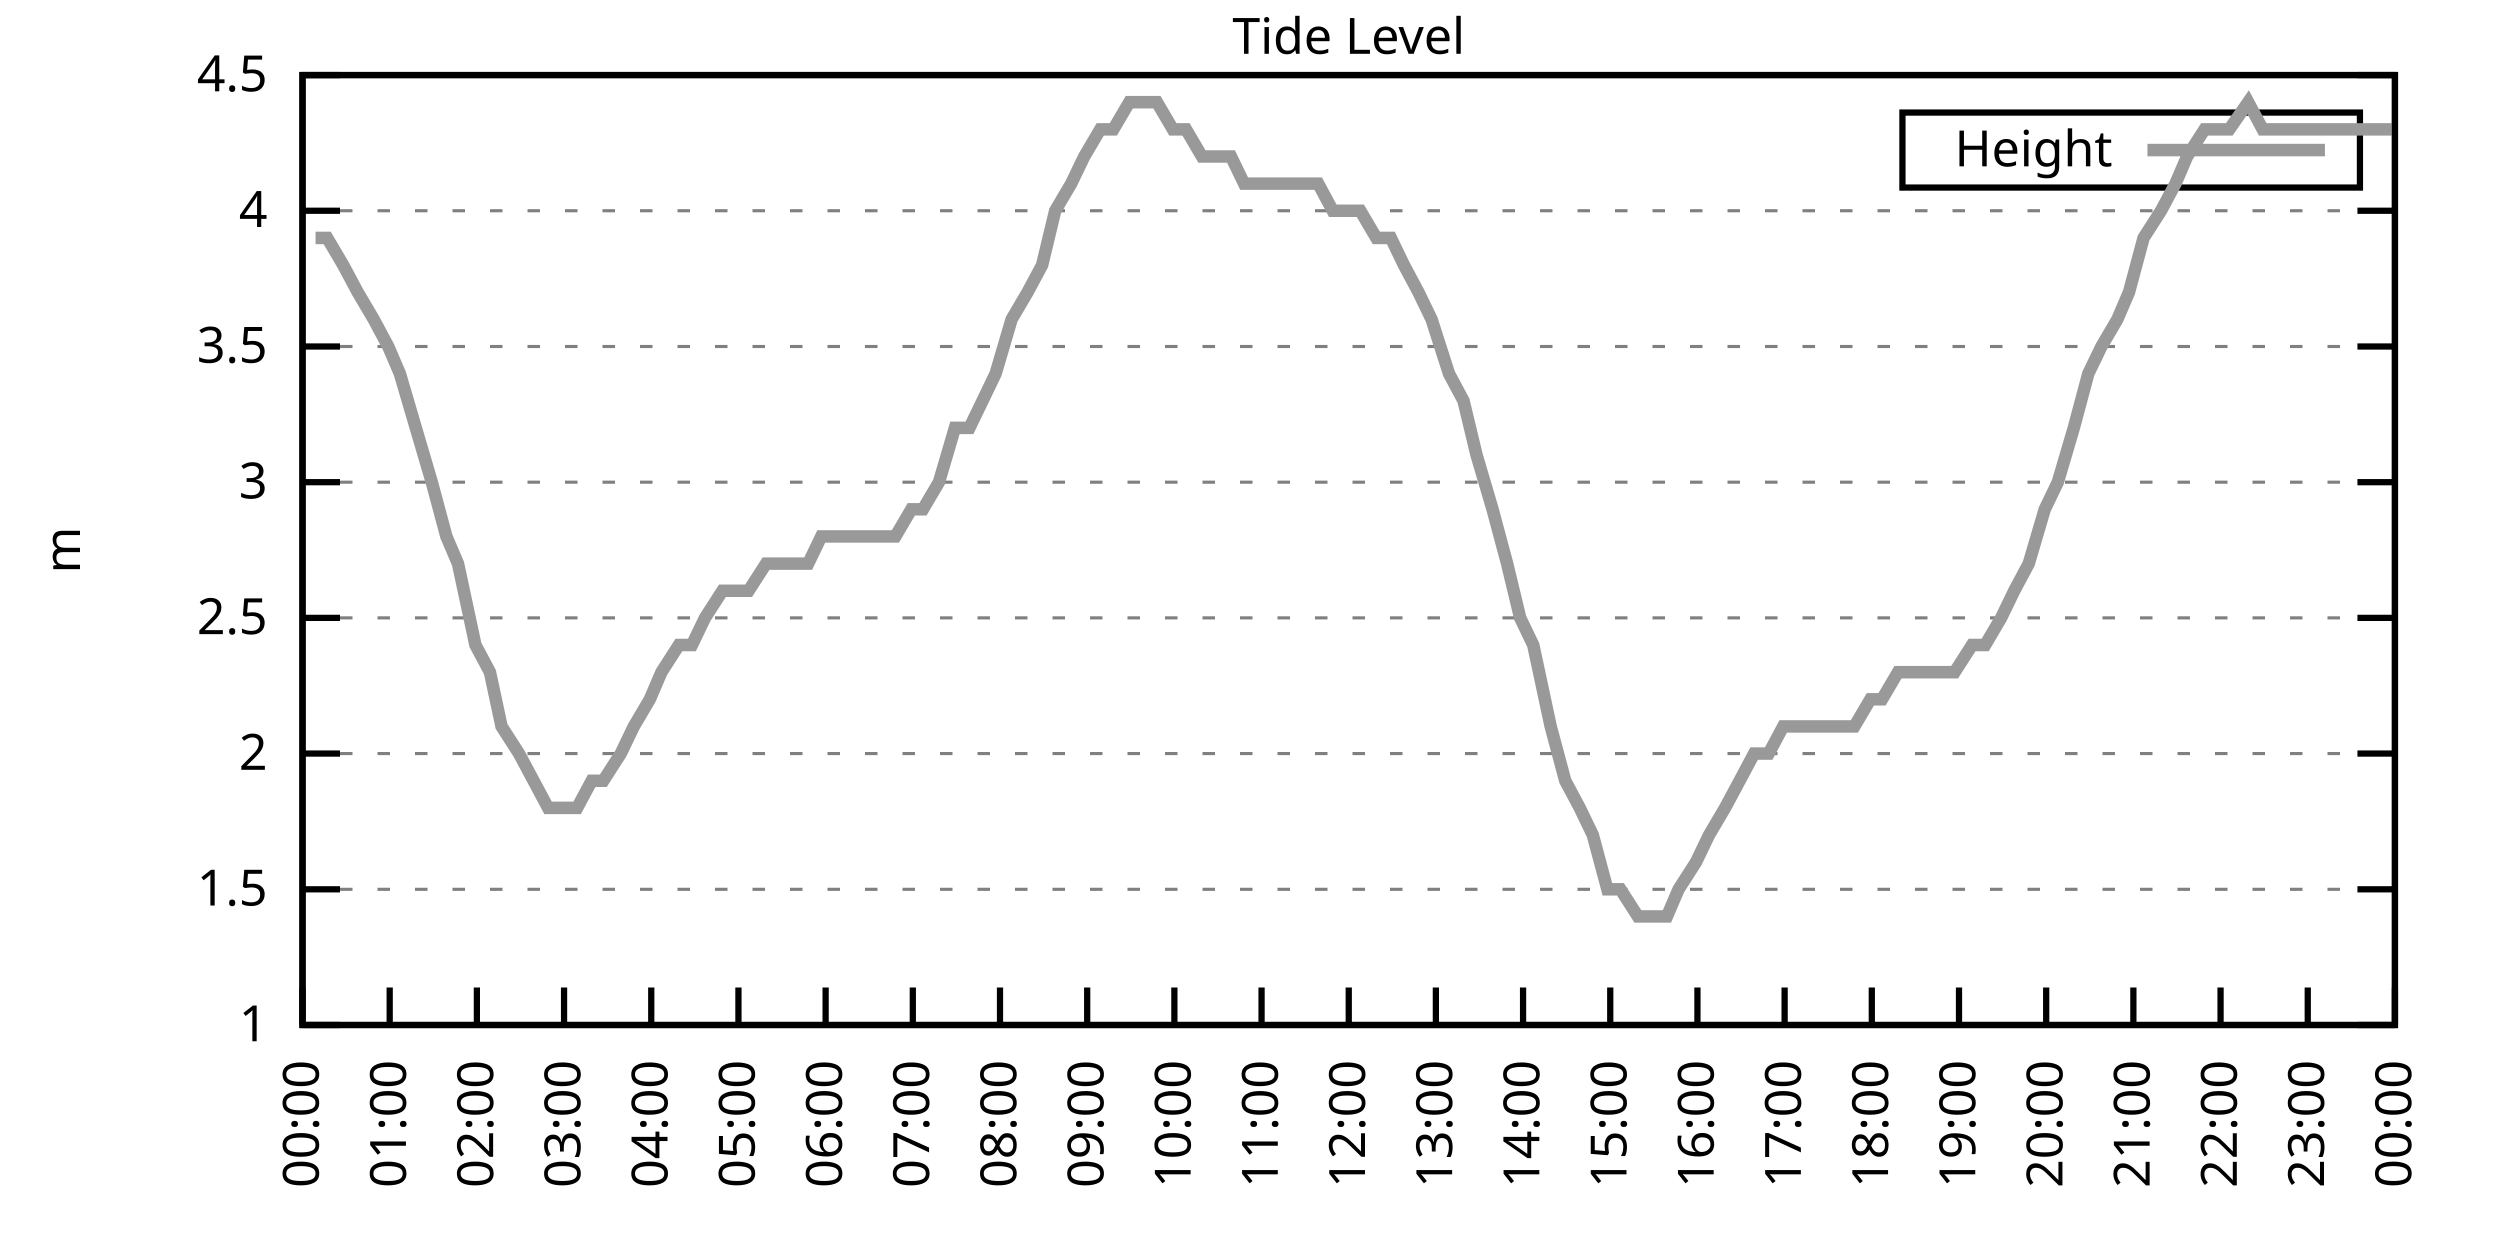
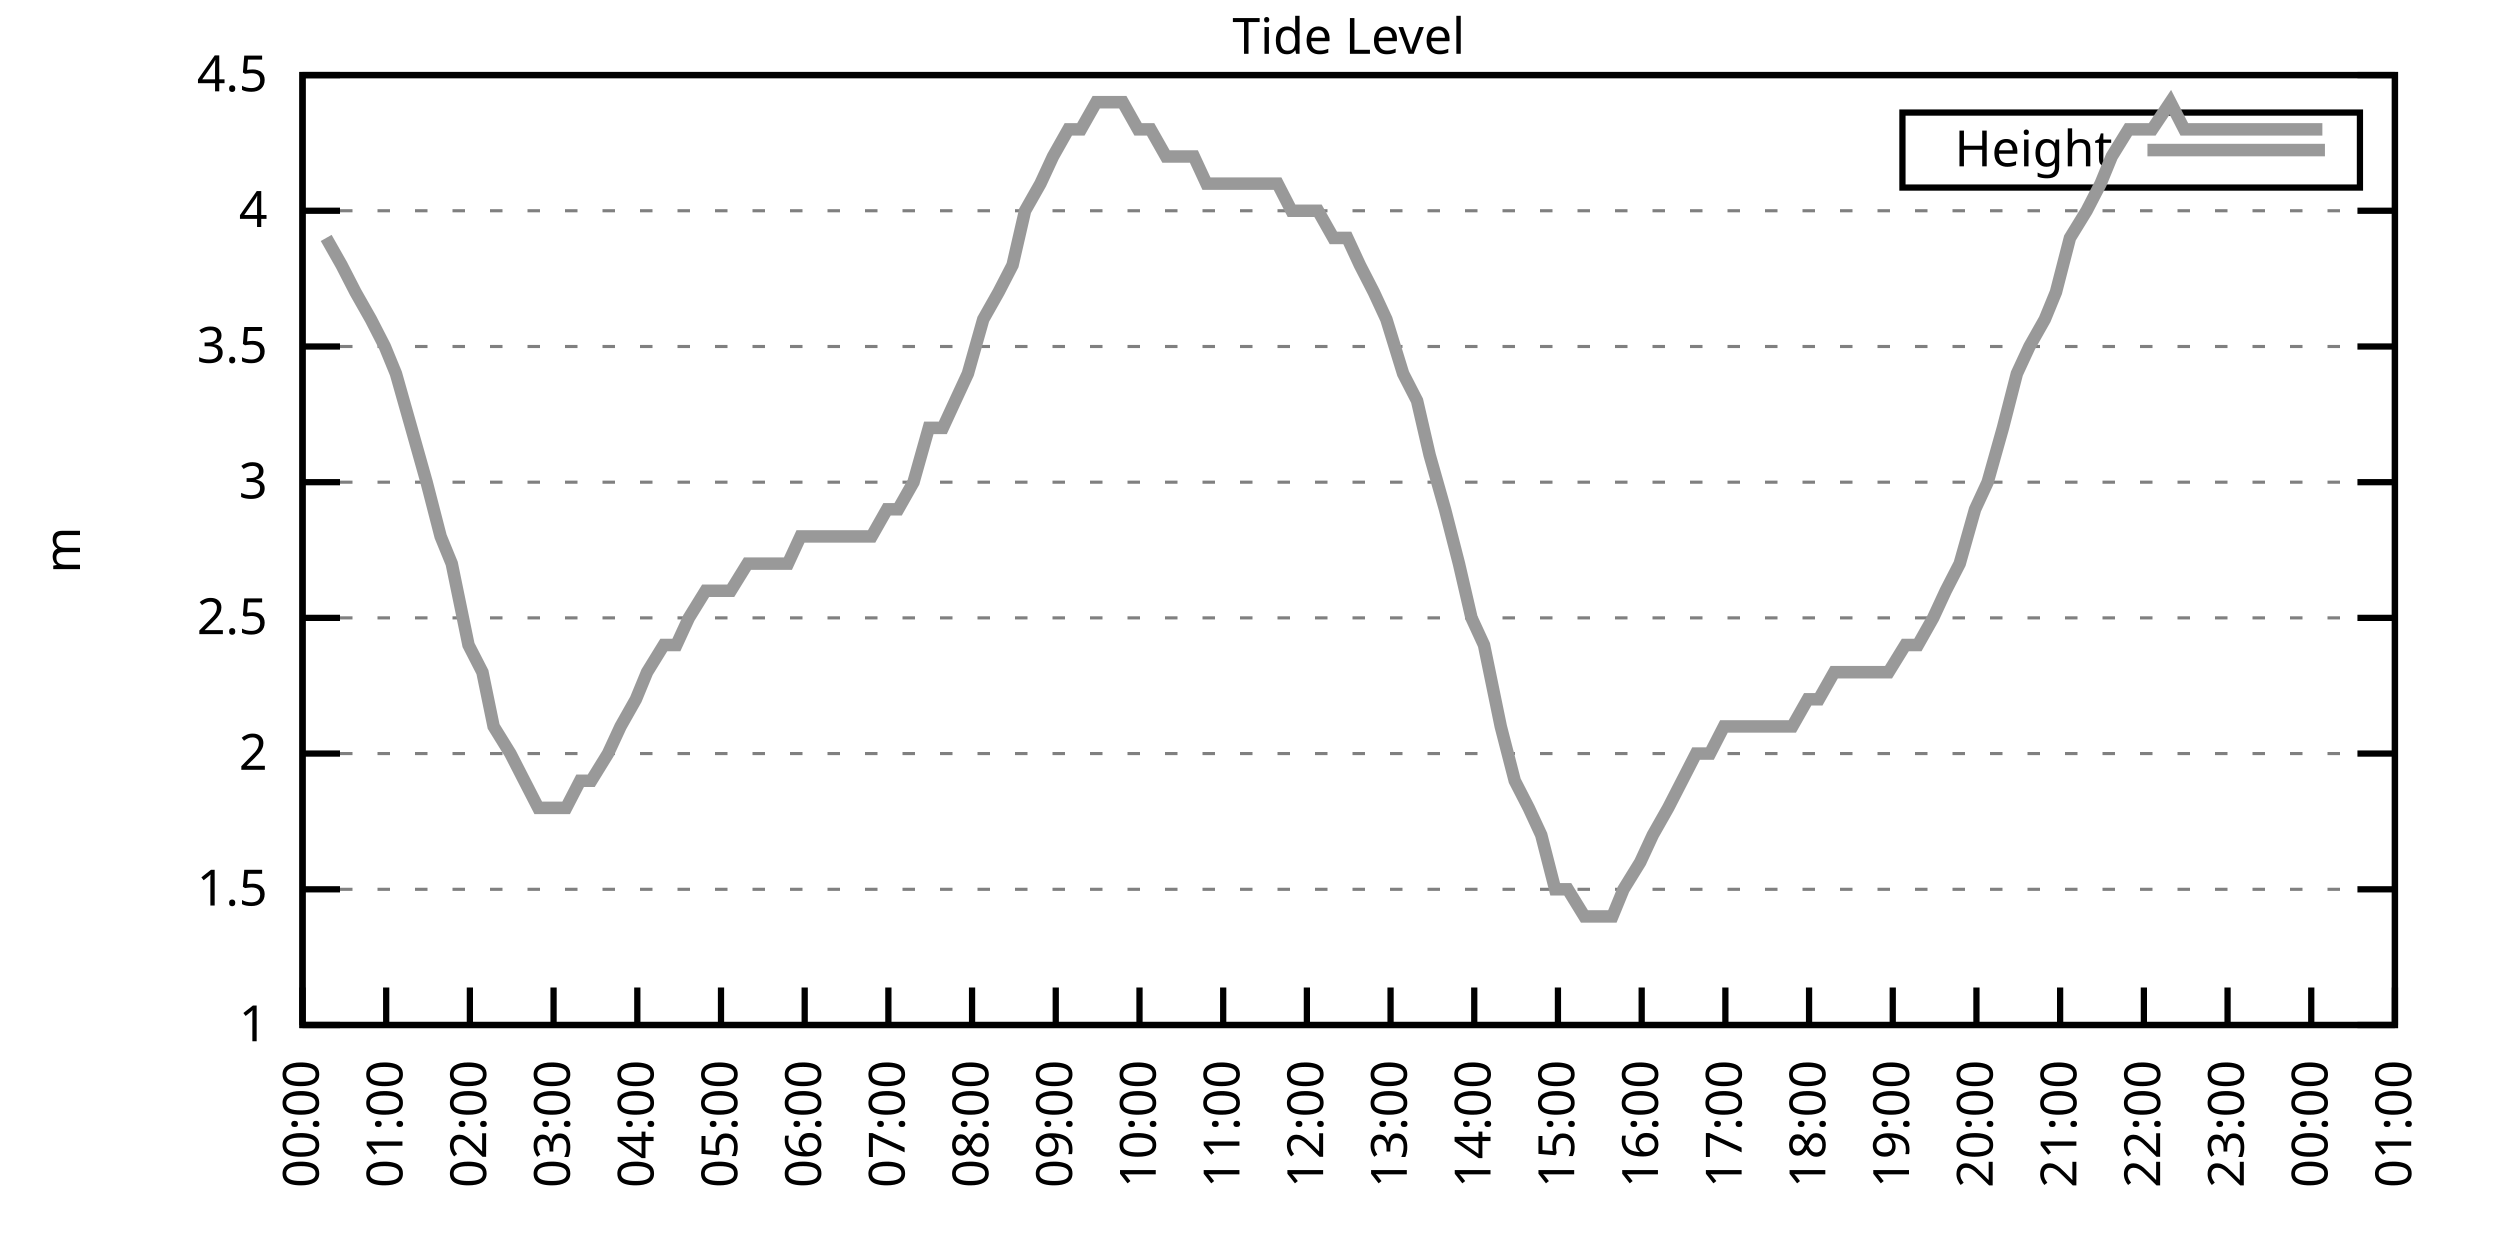
<svg xmlns="http://www.w3.org/2000/svg" xmlns:xlink="http://www.w3.org/1999/xlink" width="400" height="200" viewBox="0 0 400 200">
  <g id="gnuplot_canvas">
    <rect x="0" y="0" width="400" height="200" fill="none" />
    <defs>
      <circle id="gpDot" r="0.5" stroke-width="0.5" stroke="currentColor" />
      <path id="gpPt0" stroke-width="0.333" stroke="currentColor" d="M-1,0 h2 M0,-1 v2" />
      <path id="gpPt1" stroke-width="0.333" stroke="currentColor" d="M-1,-1 L1,1 M1,-1 L-1,1" />
      <path id="gpPt2" stroke-width="0.333" stroke="currentColor" d="M-1,0 L1,0 M0,-1 L0,1 M-1,-1 L1,1 M-1,1 L1,-1" />
      <rect id="gpPt3" stroke-width="0.333" stroke="currentColor" x="-1" y="-1" width="2" height="2" />
      <rect id="gpPt4" stroke-width="0.333" stroke="currentColor" fill="currentColor" x="-1" y="-1" width="2" height="2" />
      <circle id="gpPt5" stroke-width="0.333" stroke="currentColor" cx="0" cy="0" r="1" />
      <use xlink:href="#gpPt5" id="gpPt6" fill="currentColor" stroke="none" />
      <path id="gpPt7" stroke-width="0.333" stroke="currentColor" d="M0,-1.33 L-1.33,0.67 L1.33,0.67 z" />
      <use xlink:href="#gpPt7" id="gpPt8" fill="currentColor" stroke="none" />
      <use xlink:href="#gpPt7" id="gpPt9" stroke="currentColor" transform="rotate(180)" />
      <use xlink:href="#gpPt9" id="gpPt10" fill="currentColor" stroke="none" />
      <use xlink:href="#gpPt3" id="gpPt11" stroke="currentColor" transform="rotate(45)" />
      <use xlink:href="#gpPt11" id="gpPt12" fill="currentColor" stroke="none" />
      <path id="gpPt13" stroke-width="0.333" stroke="currentColor" d="M0,1.330 L1.265,0.411 L0.782,-1.067 L-0.782,-1.076 L-1.265,0.411 z" />
      <use xlink:href="#gpPt13" id="gpPt14" fill="currentColor" stroke="none" />
      <filter id="textbox" filterUnits="objectBoundingBox" x="0" y="0" height="1" width="1">
        <feFlood flood-color="white" flood-opacity="1" result="bgnd" />
        <feComposite in="SourceGraphic" in2="bgnd" operator="atop" />
      </filter>
      <filter id="greybox" filterUnits="objectBoundingBox" x="0" y="0" height="1" width="1">
        <feFlood flood-color="lightgrey" flood-opacity="1" result="grey" />
        <feComposite in="SourceGraphic" in2="grey" operator="atop" />
      </filter>
    </defs>
    <g fill="none" color="white" stroke="currentColor" stroke-width="1.00" stroke-linecap="butt" stroke-linejoin="miter">
</g>
    <g fill="none" color="black" stroke="currentColor" stroke-width="1.00" stroke-linecap="butt" stroke-linejoin="miter">
      <g stroke="none" shape-rendering="crispEdges">
        <polygon fill="rgb(255, 255, 255)" points="48.40,164.00 383.18,164.00 383.18,12.02 48.40,12.02 " />
      </g>
    </g>
    <g fill="none" color="black" stroke="currentColor" stroke-width="1.00" stroke-linecap="butt" stroke-linejoin="miter">
</g>
    <g fill="none" color="black" stroke="black" stroke-width="0.50" stroke-linecap="butt" stroke-linejoin="miter">
</g>
    <g fill="none" color="gray" stroke="currentColor" stroke-width="0.50" stroke-linecap="butt" stroke-linejoin="miter">
      <path stroke="gray" stroke-dasharray="2,4" class="gridline" d="M48.40,164.00 L383.19,164.00  " />
    </g>
    <g fill="none" color="gray" stroke="gray" stroke-width="1.00" stroke-linecap="butt" stroke-linejoin="miter">
</g>
    <g fill="none" color="black" stroke="currentColor" stroke-width="1.00" stroke-linecap="butt" stroke-linejoin="miter">
      <path stroke="black" d="M48.40,164.00 L54.40,164.00 M383.19,164.00 L377.19,164.00  " />
      <g transform="translate(42.80,166.60)" stroke="none" fill="black" font-family="Sans" font-size="8.00" text-anchor="end">
        <text>
          <tspan font-family="Sans"> 1</tspan>
        </text>
      </g>
    </g>
    <g fill="none" color="black" stroke="currentColor" stroke-width="1.00" stroke-linecap="butt" stroke-linejoin="miter">
</g>
    <g fill="none" color="black" stroke="black" stroke-width="0.50" stroke-linecap="butt" stroke-linejoin="miter">
</g>
    <g fill="none" color="gray" stroke="currentColor" stroke-width="0.50" stroke-linecap="butt" stroke-linejoin="miter">
      <path stroke="gray" stroke-dasharray="2,4" class="gridline" d="M48.40,142.29 L383.19,142.29  " />
    </g>
    <g fill="none" color="gray" stroke="gray" stroke-width="1.00" stroke-linecap="butt" stroke-linejoin="miter">
</g>
    <g fill="none" color="black" stroke="currentColor" stroke-width="1.00" stroke-linecap="butt" stroke-linejoin="miter">
      <path stroke="black" d="M48.40,142.29 L54.40,142.29 M383.19,142.29 L377.19,142.29  " />
      <g transform="translate(42.80,144.89)" stroke="none" fill="black" font-family="Sans" font-size="8.00" text-anchor="end">
        <text>
          <tspan font-family="Sans"> 1.5</tspan>
        </text>
      </g>
    </g>
    <g fill="none" color="black" stroke="currentColor" stroke-width="1.00" stroke-linecap="butt" stroke-linejoin="miter">
</g>
    <g fill="none" color="black" stroke="black" stroke-width="0.50" stroke-linecap="butt" stroke-linejoin="miter">
</g>
    <g fill="none" color="gray" stroke="currentColor" stroke-width="0.50" stroke-linecap="butt" stroke-linejoin="miter">
      <path stroke="gray" stroke-dasharray="2,4" class="gridline" d="M48.40,120.57 L383.19,120.57  " />
    </g>
    <g fill="none" color="gray" stroke="gray" stroke-width="1.00" stroke-linecap="butt" stroke-linejoin="miter">
</g>
    <g fill="none" color="black" stroke="currentColor" stroke-width="1.00" stroke-linecap="butt" stroke-linejoin="miter">
      <path stroke="black" d="M48.40,120.57 L54.40,120.57 M383.19,120.57 L377.19,120.57  " />
      <g transform="translate(42.80,123.17)" stroke="none" fill="black" font-family="Sans" font-size="8.00" text-anchor="end">
        <text>
          <tspan font-family="Sans"> 2</tspan>
        </text>
      </g>
    </g>
    <g fill="none" color="black" stroke="currentColor" stroke-width="1.00" stroke-linecap="butt" stroke-linejoin="miter">
</g>
    <g fill="none" color="black" stroke="black" stroke-width="0.50" stroke-linecap="butt" stroke-linejoin="miter">
</g>
    <g fill="none" color="gray" stroke="currentColor" stroke-width="0.50" stroke-linecap="butt" stroke-linejoin="miter">
      <path stroke="gray" stroke-dasharray="2,4" class="gridline" d="M48.40,98.86 L383.19,98.86  " />
    </g>
    <g fill="none" color="gray" stroke="gray" stroke-width="1.00" stroke-linecap="butt" stroke-linejoin="miter">
</g>
    <g fill="none" color="black" stroke="currentColor" stroke-width="1.00" stroke-linecap="butt" stroke-linejoin="miter">
      <path stroke="black" d="M48.40,98.86 L54.40,98.86 M383.19,98.86 L377.19,98.86  " />
      <g transform="translate(42.80,101.46)" stroke="none" fill="black" font-family="Sans" font-size="8.00" text-anchor="end">
        <text>
          <tspan font-family="Sans"> 2.5</tspan>
        </text>
      </g>
    </g>
    <g fill="none" color="black" stroke="currentColor" stroke-width="1.00" stroke-linecap="butt" stroke-linejoin="miter">
</g>
    <g fill="none" color="black" stroke="black" stroke-width="0.50" stroke-linecap="butt" stroke-linejoin="miter">
</g>
    <g fill="none" color="gray" stroke="currentColor" stroke-width="0.50" stroke-linecap="butt" stroke-linejoin="miter">
      <path stroke="gray" stroke-dasharray="2,4" class="gridline" d="M48.40,77.15 L383.19,77.15  " />
    </g>
    <g fill="none" color="gray" stroke="gray" stroke-width="1.00" stroke-linecap="butt" stroke-linejoin="miter">
</g>
    <g fill="none" color="black" stroke="currentColor" stroke-width="1.00" stroke-linecap="butt" stroke-linejoin="miter">
      <path stroke="black" d="M48.40,77.15 L54.40,77.15 M383.19,77.15 L377.19,77.15  " />
      <g transform="translate(42.80,79.75)" stroke="none" fill="black" font-family="Sans" font-size="8.00" text-anchor="end">
        <text>
          <tspan font-family="Sans"> 3</tspan>
        </text>
      </g>
    </g>
    <g fill="none" color="black" stroke="currentColor" stroke-width="1.00" stroke-linecap="butt" stroke-linejoin="miter">
</g>
    <g fill="none" color="black" stroke="black" stroke-width="0.50" stroke-linecap="butt" stroke-linejoin="miter">
</g>
    <g fill="none" color="gray" stroke="currentColor" stroke-width="0.50" stroke-linecap="butt" stroke-linejoin="miter">
      <path stroke="gray" stroke-dasharray="2,4" class="gridline" d="M48.40,55.44 L383.19,55.44  " />
    </g>
    <g fill="none" color="gray" stroke="gray" stroke-width="1.00" stroke-linecap="butt" stroke-linejoin="miter">
</g>
    <g fill="none" color="black" stroke="currentColor" stroke-width="1.00" stroke-linecap="butt" stroke-linejoin="miter">
      <path stroke="black" d="M48.40,55.44 L54.40,55.44 M383.19,55.44 L377.19,55.44  " />
      <g transform="translate(42.80,58.04)" stroke="none" fill="black" font-family="Sans" font-size="8.00" text-anchor="end">
        <text>
          <tspan font-family="Sans"> 3.5</tspan>
        </text>
      </g>
    </g>
    <g fill="none" color="black" stroke="currentColor" stroke-width="1.00" stroke-linecap="butt" stroke-linejoin="miter">
</g>
    <g fill="none" color="black" stroke="black" stroke-width="0.50" stroke-linecap="butt" stroke-linejoin="miter">
</g>
    <g fill="none" color="gray" stroke="currentColor" stroke-width="0.50" stroke-linecap="butt" stroke-linejoin="miter">
      <path stroke="gray" stroke-dasharray="2,4" class="gridline" d="M48.40,33.72 L383.19,33.72  " />
    </g>
    <g fill="none" color="gray" stroke="gray" stroke-width="1.00" stroke-linecap="butt" stroke-linejoin="miter">
</g>
    <g fill="none" color="black" stroke="currentColor" stroke-width="1.00" stroke-linecap="butt" stroke-linejoin="miter">
      <path stroke="black" d="M48.40,33.72 L54.40,33.72 M383.19,33.72 L377.19,33.72  " />
      <g transform="translate(42.80,36.32)" stroke="none" fill="black" font-family="Sans" font-size="8.00" text-anchor="end">
        <text>
          <tspan font-family="Sans"> 4</tspan>
        </text>
      </g>
    </g>
    <g fill="none" color="black" stroke="currentColor" stroke-width="1.00" stroke-linecap="butt" stroke-linejoin="miter">
</g>
    <g fill="none" color="black" stroke="black" stroke-width="0.50" stroke-linecap="butt" stroke-linejoin="miter">
</g>
    <g fill="none" color="gray" stroke="currentColor" stroke-width="0.50" stroke-linecap="butt" stroke-linejoin="miter">
      <path stroke="gray" stroke-dasharray="2,4" class="gridline" d="M48.40,12.01 L383.19,12.01  " />
    </g>
    <g fill="none" color="gray" stroke="gray" stroke-width="1.00" stroke-linecap="butt" stroke-linejoin="miter">
</g>
    <g fill="none" color="black" stroke="currentColor" stroke-width="1.00" stroke-linecap="butt" stroke-linejoin="miter">
      <path stroke="black" d="M48.40,12.01 L54.40,12.01 M383.19,12.01 L377.19,12.01  " />
      <g transform="translate(42.80,14.61)" stroke="none" fill="black" font-family="Sans" font-size="8.00" text-anchor="end">
        <text>
          <tspan font-family="Sans"> 4.5</tspan>
        </text>
      </g>
    </g>
    <g fill="none" color="black" stroke="currentColor" stroke-width="1.00" stroke-linecap="butt" stroke-linejoin="miter">
      <path stroke="black" d="M48.40,164.00 L48.40,158.00  " />
      <g transform="translate(51.00,169.60) rotate(270.00)" stroke="none" fill="black" font-family="Sans" font-size="8.00" text-anchor="end">
        <text>
          <tspan font-family="Sans">00:00</tspan>
        </text>
      </g>
    </g>
    <g fill="none" color="black" stroke="currentColor" stroke-width="1.00" stroke-linecap="butt" stroke-linejoin="miter">
-       <path stroke="black" d="M62.35,164.00 L62.35,158.00  " />
-       <g transform="translate(64.95,169.60) rotate(270.00)" stroke="none" fill="black" font-family="Sans" font-size="8.00" text-anchor="end">
+       <path stroke="black" d="M61.79,164.00 L61.79,158.00  " />
+       <g transform="translate(64.39,169.60) rotate(270.00)" stroke="none" fill="black" font-family="Sans" font-size="8.00" text-anchor="end">
        <text>
          <tspan font-family="Sans">01:00</tspan>
        </text>
      </g>
    </g>
    <g fill="none" color="black" stroke="currentColor" stroke-width="1.00" stroke-linecap="butt" stroke-linejoin="miter">
-       <path stroke="black" d="M76.30,164.00 L76.30,158.00  " />
-       <g transform="translate(78.90,169.60) rotate(270.00)" stroke="none" fill="black" font-family="Sans" font-size="8.00" text-anchor="end">
+       <path stroke="black" d="M75.18,164.00 L75.18,158.00  " />
+       <g transform="translate(77.78,169.60) rotate(270.00)" stroke="none" fill="black" font-family="Sans" font-size="8.00" text-anchor="end">
        <text>
          <tspan font-family="Sans">02:00</tspan>
        </text>
      </g>
    </g>
    <g fill="none" color="black" stroke="currentColor" stroke-width="1.00" stroke-linecap="butt" stroke-linejoin="miter">
-       <path stroke="black" d="M90.25,164.00 L90.25,158.00  " />
-       <g transform="translate(92.85,169.60) rotate(270.00)" stroke="none" fill="black" font-family="Sans" font-size="8.00" text-anchor="end">
+       <path stroke="black" d="M88.57,164.00 L88.57,158.00  " />
+       <g transform="translate(91.17,169.60) rotate(270.00)" stroke="none" fill="black" font-family="Sans" font-size="8.00" text-anchor="end">
        <text>
          <tspan font-family="Sans">03:00</tspan>
        </text>
      </g>
    </g>
    <g fill="none" color="black" stroke="currentColor" stroke-width="1.00" stroke-linecap="butt" stroke-linejoin="miter">
-       <path stroke="black" d="M104.20,164.00 L104.20,158.00  " />
-       <g transform="translate(106.80,169.60) rotate(270.00)" stroke="none" fill="black" font-family="Sans" font-size="8.00" text-anchor="end">
+       <path stroke="black" d="M101.97,164.00 L101.97,158.00  " />
+       <g transform="translate(104.57,169.60) rotate(270.00)" stroke="none" fill="black" font-family="Sans" font-size="8.00" text-anchor="end">
        <text>
          <tspan font-family="Sans">04:00</tspan>
        </text>
      </g>
    </g>
    <g fill="none" color="black" stroke="currentColor" stroke-width="1.00" stroke-linecap="butt" stroke-linejoin="miter">
-       <path stroke="black" d="M118.15,164.00 L118.15,158.00  " />
-       <g transform="translate(120.75,169.60) rotate(270.00)" stroke="none" fill="black" font-family="Sans" font-size="8.00" text-anchor="end">
+       <path stroke="black" d="M115.36,164.00 L115.36,158.00  " />
+       <g transform="translate(117.96,169.60) rotate(270.00)" stroke="none" fill="black" font-family="Sans" font-size="8.00" text-anchor="end">
        <text>
          <tspan font-family="Sans">05:00</tspan>
        </text>
      </g>
    </g>
    <g fill="none" color="black" stroke="currentColor" stroke-width="1.00" stroke-linecap="butt" stroke-linejoin="miter">
-       <path stroke="black" d="M132.10,164.00 L132.10,158.00  " />
-       <g transform="translate(134.70,169.60) rotate(270.00)" stroke="none" fill="black" font-family="Sans" font-size="8.00" text-anchor="end">
+       <path stroke="black" d="M128.75,164.00 L128.75,158.00  " />
+       <g transform="translate(131.35,169.60) rotate(270.00)" stroke="none" fill="black" font-family="Sans" font-size="8.00" text-anchor="end">
        <text>
          <tspan font-family="Sans">06:00</tspan>
        </text>
      </g>
    </g>
    <g fill="none" color="black" stroke="currentColor" stroke-width="1.00" stroke-linecap="butt" stroke-linejoin="miter">
-       <path stroke="black" d="M146.05,164.00 L146.05,158.00  " />
-       <g transform="translate(148.65,169.60) rotate(270.00)" stroke="none" fill="black" font-family="Sans" font-size="8.00" text-anchor="end">
+       <path stroke="black" d="M142.14,164.00 L142.14,158.00  " />
+       <g transform="translate(144.74,169.60) rotate(270.00)" stroke="none" fill="black" font-family="Sans" font-size="8.00" text-anchor="end">
        <text>
          <tspan font-family="Sans">07:00</tspan>
        </text>
      </g>
    </g>
    <g fill="none" color="black" stroke="currentColor" stroke-width="1.00" stroke-linecap="butt" stroke-linejoin="miter">
-       <path stroke="black" d="M160.00,164.00 L160.00,158.00  " />
-       <g transform="translate(162.60,169.60) rotate(270.00)" stroke="none" fill="black" font-family="Sans" font-size="8.00" text-anchor="end">
+       <path stroke="black" d="M155.53,164.00 L155.53,158.00  " />
+       <g transform="translate(158.13,169.60) rotate(270.00)" stroke="none" fill="black" font-family="Sans" font-size="8.00" text-anchor="end">
        <text>
          <tspan font-family="Sans">08:00</tspan>
        </text>
      </g>
    </g>
    <g fill="none" color="black" stroke="currentColor" stroke-width="1.00" stroke-linecap="butt" stroke-linejoin="miter">
-       <path stroke="black" d="M173.95,164.00 L173.95,158.00  " />
-       <g transform="translate(176.55,169.60) rotate(270.00)" stroke="none" fill="black" font-family="Sans" font-size="8.00" text-anchor="end">
+       <path stroke="black" d="M168.92,164.00 L168.92,158.00  " />
+       <g transform="translate(171.52,169.60) rotate(270.00)" stroke="none" fill="black" font-family="Sans" font-size="8.00" text-anchor="end">
        <text>
          <tspan font-family="Sans">09:00</tspan>
        </text>
      </g>
    </g>
    <g fill="none" color="black" stroke="currentColor" stroke-width="1.00" stroke-linecap="butt" stroke-linejoin="miter">
-       <path stroke="black" d="M187.90,164.00 L187.90,158.00  " />
-       <g transform="translate(190.50,169.60) rotate(270.00)" stroke="none" fill="black" font-family="Sans" font-size="8.00" text-anchor="end">
+       <path stroke="black" d="M182.32,164.00 L182.32,158.00  " />
+       <g transform="translate(184.92,169.60) rotate(270.00)" stroke="none" fill="black" font-family="Sans" font-size="8.00" text-anchor="end">
        <text>
          <tspan font-family="Sans">10:00</tspan>
        </text>
      </g>
    </g>
    <g fill="none" color="black" stroke="currentColor" stroke-width="1.00" stroke-linecap="butt" stroke-linejoin="miter">
-       <path stroke="black" d="M201.85,164.00 L201.85,158.00  " />
-       <g transform="translate(204.45,169.60) rotate(270.00)" stroke="none" fill="black" font-family="Sans" font-size="8.00" text-anchor="end">
+       <path stroke="black" d="M195.71,164.00 L195.71,158.00  " />
+       <g transform="translate(198.31,169.60) rotate(270.00)" stroke="none" fill="black" font-family="Sans" font-size="8.00" text-anchor="end">
        <text>
          <tspan font-family="Sans">11:00</tspan>
        </text>
      </g>
    </g>
    <g fill="none" color="black" stroke="currentColor" stroke-width="1.00" stroke-linecap="butt" stroke-linejoin="miter">
-       <path stroke="black" d="M215.80,164.00 L215.80,158.00  " />
-       <g transform="translate(218.40,169.60) rotate(270.00)" stroke="none" fill="black" font-family="Sans" font-size="8.00" text-anchor="end">
+       <path stroke="black" d="M209.10,164.00 L209.10,158.00  " />
+       <g transform="translate(211.70,169.60) rotate(270.00)" stroke="none" fill="black" font-family="Sans" font-size="8.00" text-anchor="end">
        <text>
          <tspan font-family="Sans">12:00</tspan>
        </text>
      </g>
    </g>
    <g fill="none" color="black" stroke="currentColor" stroke-width="1.00" stroke-linecap="butt" stroke-linejoin="miter">
-       <path stroke="black" d="M229.74,164.00 L229.74,158.00  " />
-       <g transform="translate(232.34,169.60) rotate(270.00)" stroke="none" fill="black" font-family="Sans" font-size="8.00" text-anchor="end">
+       <path stroke="black" d="M222.49,164.00 L222.49,158.00  " />
+       <g transform="translate(225.09,169.60) rotate(270.00)" stroke="none" fill="black" font-family="Sans" font-size="8.00" text-anchor="end">
        <text>
          <tspan font-family="Sans">13:00</tspan>
        </text>
      </g>
    </g>
    <g fill="none" color="black" stroke="currentColor" stroke-width="1.00" stroke-linecap="butt" stroke-linejoin="miter">
-       <path stroke="black" d="M243.69,164.00 L243.69,158.00  " />
-       <g transform="translate(246.29,169.60) rotate(270.00)" stroke="none" fill="black" font-family="Sans" font-size="8.00" text-anchor="end">
+       <path stroke="black" d="M235.88,164.00 L235.88,158.00  " />
+       <g transform="translate(238.48,169.60) rotate(270.00)" stroke="none" fill="black" font-family="Sans" font-size="8.00" text-anchor="end">
        <text>
          <tspan font-family="Sans">14:00</tspan>
        </text>
      </g>
    </g>
    <g fill="none" color="black" stroke="currentColor" stroke-width="1.00" stroke-linecap="butt" stroke-linejoin="miter">
-       <path stroke="black" d="M257.64,164.00 L257.64,158.00  " />
-       <g transform="translate(260.24,169.60) rotate(270.00)" stroke="none" fill="black" font-family="Sans" font-size="8.00" text-anchor="end">
+       <path stroke="black" d="M249.27,164.00 L249.27,158.00  " />
+       <g transform="translate(251.87,169.60) rotate(270.00)" stroke="none" fill="black" font-family="Sans" font-size="8.00" text-anchor="end">
        <text>
          <tspan font-family="Sans">15:00</tspan>
        </text>
      </g>
    </g>
    <g fill="none" color="black" stroke="currentColor" stroke-width="1.00" stroke-linecap="butt" stroke-linejoin="miter">
-       <path stroke="black" d="M271.59,164.00 L271.59,158.00  " />
-       <g transform="translate(274.19,169.60) rotate(270.00)" stroke="none" fill="black" font-family="Sans" font-size="8.00" text-anchor="end">
+       <path stroke="black" d="M262.67,164.00 L262.67,158.00  " />
+       <g transform="translate(265.27,169.60) rotate(270.00)" stroke="none" fill="black" font-family="Sans" font-size="8.00" text-anchor="end">
        <text>
          <tspan font-family="Sans">16:00</tspan>
        </text>
      </g>
    </g>
    <g fill="none" color="black" stroke="currentColor" stroke-width="1.00" stroke-linecap="butt" stroke-linejoin="miter">
-       <path stroke="black" d="M285.54,164.00 L285.54,158.00  " />
-       <g transform="translate(288.14,169.60) rotate(270.00)" stroke="none" fill="black" font-family="Sans" font-size="8.00" text-anchor="end">
+       <path stroke="black" d="M276.06,164.00 L276.06,158.00  " />
+       <g transform="translate(278.66,169.60) rotate(270.00)" stroke="none" fill="black" font-family="Sans" font-size="8.00" text-anchor="end">
        <text>
          <tspan font-family="Sans">17:00</tspan>
        </text>
      </g>
    </g>
    <g fill="none" color="black" stroke="currentColor" stroke-width="1.00" stroke-linecap="butt" stroke-linejoin="miter">
-       <path stroke="black" d="M299.49,164.00 L299.49,158.00  " />
-       <g transform="translate(302.09,169.60) rotate(270.00)" stroke="none" fill="black" font-family="Sans" font-size="8.00" text-anchor="end">
+       <path stroke="black" d="M289.45,164.00 L289.45,158.00  " />
+       <g transform="translate(292.05,169.60) rotate(270.00)" stroke="none" fill="black" font-family="Sans" font-size="8.00" text-anchor="end">
        <text>
          <tspan font-family="Sans">18:00</tspan>
        </text>
      </g>
    </g>
    <g fill="none" color="black" stroke="currentColor" stroke-width="1.00" stroke-linecap="butt" stroke-linejoin="miter">
-       <path stroke="black" d="M313.44,164.00 L313.44,158.00  " />
-       <g transform="translate(316.04,169.60) rotate(270.00)" stroke="none" fill="black" font-family="Sans" font-size="8.00" text-anchor="end">
+       <path stroke="black" d="M302.84,164.00 L302.84,158.00  " />
+       <g transform="translate(305.44,169.60) rotate(270.00)" stroke="none" fill="black" font-family="Sans" font-size="8.00" text-anchor="end">
        <text>
          <tspan font-family="Sans">19:00</tspan>
        </text>
      </g>
    </g>
    <g fill="none" color="black" stroke="currentColor" stroke-width="1.00" stroke-linecap="butt" stroke-linejoin="miter">
-       <path stroke="black" d="M327.39,164.00 L327.39,158.00  " />
-       <g transform="translate(329.99,169.60) rotate(270.00)" stroke="none" fill="black" font-family="Sans" font-size="8.00" text-anchor="end">
+       <path stroke="black" d="M316.23,164.00 L316.23,158.00  " />
+       <g transform="translate(318.83,169.60) rotate(270.00)" stroke="none" fill="black" font-family="Sans" font-size="8.00" text-anchor="end">
        <text>
          <tspan font-family="Sans">20:00</tspan>
        </text>
      </g>
    </g>
    <g fill="none" color="black" stroke="currentColor" stroke-width="1.00" stroke-linecap="butt" stroke-linejoin="miter">
-       <path stroke="black" d="M341.34,164.00 L341.34,158.00  " />
-       <g transform="translate(343.94,169.60) rotate(270.00)" stroke="none" fill="black" font-family="Sans" font-size="8.00" text-anchor="end">
+       <path stroke="black" d="M329.62,164.00 L329.62,158.00  " />
+       <g transform="translate(332.22,169.60) rotate(270.00)" stroke="none" fill="black" font-family="Sans" font-size="8.00" text-anchor="end">
        <text>
          <tspan font-family="Sans">21:00</tspan>
        </text>
      </g>
    </g>
    <g fill="none" color="black" stroke="currentColor" stroke-width="1.00" stroke-linecap="butt" stroke-linejoin="miter">
-       <path stroke="black" d="M355.29,164.00 L355.29,158.00  " />
-       <g transform="translate(357.89,169.60) rotate(270.00)" stroke="none" fill="black" font-family="Sans" font-size="8.00" text-anchor="end">
+       <path stroke="black" d="M343.02,164.00 L343.02,158.00  " />
+       <g transform="translate(345.62,169.60) rotate(270.00)" stroke="none" fill="black" font-family="Sans" font-size="8.00" text-anchor="end">
        <text>
          <tspan font-family="Sans">22:00</tspan>
        </text>
      </g>
    </g>
    <g fill="none" color="black" stroke="currentColor" stroke-width="1.00" stroke-linecap="butt" stroke-linejoin="miter">
-       <path stroke="black" d="M369.24,164.00 L369.24,158.00  " />
-       <g transform="translate(371.84,169.60) rotate(270.00)" stroke="none" fill="black" font-family="Sans" font-size="8.00" text-anchor="end">
+       <path stroke="black" d="M356.41,164.00 L356.41,158.00  " />
+       <g transform="translate(359.01,169.60) rotate(270.00)" stroke="none" fill="black" font-family="Sans" font-size="8.00" text-anchor="end">
        <text>
          <tspan font-family="Sans">23:00</tspan>
+         </text>
+       </g>
+     </g>
+     <g fill="none" color="black" stroke="currentColor" stroke-width="1.00" stroke-linecap="butt" stroke-linejoin="miter">
+       <path stroke="black" d="M369.80,164.00 L369.80,158.00  " />
+       <g transform="translate(372.40,169.60) rotate(270.00)" stroke="none" fill="black" font-family="Sans" font-size="8.00" text-anchor="end">
+         <text>
+           <tspan font-family="Sans">00:00</tspan>
        </text>
      </g>
    </g>
    <g fill="none" color="black" stroke="currentColor" stroke-width="1.00" stroke-linecap="butt" stroke-linejoin="miter">
      <path stroke="black" d="M383.19,164.00 L383.19,158.00  " />
      <g transform="translate(385.79,169.60) rotate(270.00)" stroke="none" fill="black" font-family="Sans" font-size="8.00" text-anchor="end">
        <text>
-           <tspan font-family="Sans">00:00</tspan>
+           <tspan font-family="Sans">01:00</tspan>
        </text>
      </g>
    </g>
    <g fill="none" color="black" stroke="currentColor" stroke-width="1.00" stroke-linecap="butt" stroke-linejoin="miter">
</g>
    <g fill="none" color="black" stroke="currentColor" stroke-width="1.00" stroke-linecap="butt" stroke-linejoin="miter">
      <path stroke="black" d="M48.40,12.01 L48.40,164.00 L383.19,164.00 L383.19,12.01 L48.40,12.01 Z  " />
    </g>
    <g fill="none" color="black" stroke="currentColor" stroke-width="1.00" stroke-linecap="butt" stroke-linejoin="miter">
</g>
    <g fill="none" color="black" stroke="currentColor" stroke-width="1.00" stroke-linecap="butt" stroke-linejoin="miter">
      <path stroke="black" d="M304.39,30.01 L304.39,18.01 L377.59,18.01 L377.59,30.01 L304.39,30.01 Z  " />
    </g>
    <g id="Tide_level_plot_1">
      <g fill="none" color="white" stroke="black" stroke-width="2.00" stroke-linecap="butt" stroke-linejoin="miter">
</g>
      <g fill="none" color="black" stroke="currentColor" stroke-width="2.00" stroke-linecap="butt" stroke-linejoin="miter">
        <g transform="translate(337.99,26.61)" stroke="none" fill="black" font-family="Sans" font-size="8.00" text-anchor="end">
          <text>
            <tspan font-family="Sans">Height</tspan>
          </text>
        </g>
      </g>
      <g fill="none" color="black" stroke="currentColor" stroke-width="2.00" stroke-linecap="butt" stroke-linejoin="miter">
-         <path stroke="rgb(153, 153, 153)" d="M343.59,24.01 L371.99,24.01 M50.49,38.07 L52.35,38.07 L54.91,42.41 L57.23,46.75 L59.79,51.09 L62.12,55.44   L63.98,59.78 L66.53,68.46 L69.09,77.15 L71.42,85.83 L73.28,90.18 L76.07,103.20 L78.39,107.55 L80.25,116.23   L83.04,120.57 L85.37,124.92 L87.69,129.26 L90.02,129.26 L92.34,129.26 L94.67,124.92 L96.53,124.92 L99.32,120.57   L101.41,116.23 L103.97,111.89 L105.83,107.55 L108.62,103.20 L110.71,103.20 L112.80,98.86 L115.59,94.52 L119.78,94.52   L122.57,90.18 L124.66,90.18 L127.22,90.18 L129.31,90.18 L131.40,85.83 L134.19,85.83 L136.51,85.83 L138.84,85.83   L140.93,85.83 L143.26,85.83 L145.81,81.49 L147.67,81.49 L150.23,77.15 L152.79,68.46 L155.11,68.46 L157.21,64.12   L159.30,59.78 L161.86,51.09 L164.41,46.75 L166.74,42.41 L168.83,33.72 L171.39,29.38 L173.48,25.04 L176.04,20.70   L178.13,20.70 L180.69,16.35 L182.55,16.35 L185.11,16.35 L187.66,20.70 L189.76,20.70 L192.31,25.04 L194.17,25.04   L196.96,25.04 L199.06,29.38 L201.38,29.38 L203.47,29.38 L206.03,29.38 L208.36,29.38 L210.91,29.38 L213.24,33.72   L215.33,33.72 L217.65,33.72 L220.21,38.07 L222.54,38.07 L224.63,42.41 L226.95,46.75 L229.05,51.09 L231.84,59.78   L234.16,64.12 L236.25,72.81 L238.81,81.49 L241.14,90.18 L243.23,98.86 L245.32,103.20 L248.11,116.23 L250.44,124.92   L252.76,129.26 L254.85,133.60 L257.18,142.29 L259.27,142.29 L262.06,146.63 L263.92,146.63 L266.71,146.63 L268.57,142.29   L271.36,137.94 L273.45,133.60 L276.01,129.26 L278.34,124.92 L280.66,120.57 L282.99,120.57 L285.31,116.23 L287.64,116.23   L289.96,116.23 L292.29,116.23 L294.38,116.23 L296.70,116.23 L299.26,111.89 L301.12,111.89 L303.68,107.55 L306.00,107.55   L308.33,107.55 L310.88,107.55 L312.74,107.55 L315.53,103.20 L317.63,103.20 L320.18,98.86 L322.28,94.52 L324.60,90.18   L327.16,81.49 L329.25,77.15 L331.81,68.46 L334.13,59.78 L336.23,55.44 L338.78,51.09 L340.64,46.75 L342.97,38.07   L345.76,33.72 L348.08,29.38 L349.94,25.04 L352.73,20.70 L354.59,20.70 L356.69,20.70 L359.71,16.35 L362.03,20.70   L363.89,20.70 L366.68,20.70 L369.01,20.70 L371.33,20.70 L373.19,20.70 L375.75,20.70 L377.84,20.70 L380.63,20.70   L382.96,20.70  " />
+         <path stroke="rgb(153, 153, 153)" d="M343.59,24.01 L371.99,24.01 M52.19,38.07 L54.65,42.41 L56.88,46.75 L59.34,51.09 L61.57,55.44 L63.35,59.78   L65.81,68.46 L68.26,77.15 L70.50,85.83 L72.28,90.18 L74.96,103.20 L77.19,107.55 L78.98,116.23 L81.66,120.57   L83.89,124.92 L86.12,129.26 L88.35,129.26 L90.58,129.26 L92.82,124.92 L94.60,124.92 L97.28,120.57 L99.29,116.23   L101.74,111.89 L103.53,107.55 L106.21,103.20 L108.22,103.20 L110.22,98.86 L112.90,94.52 L116.92,94.52 L119.60,90.18   L121.61,90.18 L124.06,90.18 L126.07,90.18 L128.08,85.83 L130.76,85.83 L132.99,85.83 L135.22,85.83 L137.23,85.83   L139.46,85.83 L141.92,81.49 L143.70,81.49 L146.16,77.15 L148.61,68.46 L150.85,68.46 L152.85,64.12 L154.86,59.78   L157.32,51.09 L159.77,46.75 L162.01,42.41 L164.01,33.72 L166.47,29.38 L168.48,25.04 L170.93,20.70 L172.94,20.70   L175.40,16.35 L177.18,16.35 L179.64,16.35 L182.09,20.70 L184.10,20.70 L186.56,25.04 L188.34,25.04 L191.02,25.04   L193.03,29.38 L195.26,29.38 L197.27,29.38 L199.73,29.38 L201.96,29.38 L204.41,29.38 L206.64,33.72 L208.65,33.72   L210.88,33.72 L213.34,38.07 L215.57,38.07 L217.58,42.41 L219.81,46.75 L221.82,51.09 L224.50,59.78 L226.73,64.12   L228.74,72.81 L231.20,81.49 L233.43,90.18 L235.44,98.86 L237.44,103.20 L240.12,116.23 L242.36,124.92 L244.59,129.26   L246.60,133.60 L248.83,142.29 L250.84,142.29 L253.51,146.63 L255.30,146.63 L257.98,146.63 L259.76,142.29 L262.44,137.94   L264.45,133.60 L266.91,129.26 L269.14,124.92 L271.37,120.57 L273.60,120.57 L275.83,116.23 L278.07,116.23 L280.30,116.23   L282.53,116.23 L284.54,116.23 L286.77,116.23 L289.23,111.89 L291.01,111.89 L293.47,107.55 L295.70,107.55 L297.93,107.55   L300.39,107.55 L302.17,107.55 L304.85,103.20 L306.86,103.20 L309.31,98.86 L311.32,94.52 L313.55,90.18 L316.01,81.49   L318.02,77.15 L320.47,68.46 L322.70,59.78 L324.71,55.44 L327.17,51.09 L328.95,46.75 L331.19,38.07 L333.86,33.72   L336.10,29.38 L337.88,25.04 L340.56,20.70 L342.35,20.70 L344.35,20.70 L347.26,16.35 L349.49,20.70 L351.27,20.70   L353.95,20.70 L356.18,20.70 L358.42,20.70 L360.20,20.70 L362.66,20.70 L364.66,20.70 L367.34,20.70 L369.58,20.70   L371.58,20.70  " />
      </g>
    </g>
    <g fill="none" color="black" stroke="currentColor" stroke-width="2.00" stroke-linecap="butt" stroke-linejoin="miter">
</g>
    <g fill="none" color="black" stroke="black" stroke-width="1.00" stroke-linecap="butt" stroke-linejoin="miter">
</g>
    <g fill="none" color="black" stroke="currentColor" stroke-width="1.00" stroke-linecap="butt" stroke-linejoin="miter">
      <path stroke="black" d="M48.40,12.01 L48.40,164.00 L383.19,164.00 L383.19,12.01 L48.40,12.01 Z  " />
      <g transform="translate(12.80,88.01) rotate(270.00)" stroke="none" fill="black" font-family="Sans" font-size="8.00" text-anchor="middle">
        <text>
          <tspan font-family="Sans">m</tspan>
        </text>
      </g>
    </g>
    <g fill="none" color="black" stroke="currentColor" stroke-width="1.00" stroke-linecap="butt" stroke-linejoin="miter">
</g>
    <g fill="none" color="black" stroke="currentColor" stroke-width="1.00" stroke-linecap="butt" stroke-linejoin="miter">
      <g transform="translate(215.79,8.61)" stroke="none" fill="black" font-family="Sans" font-size="8.00" text-anchor="middle">
        <text>
          <tspan font-family="Sans">Tide Level</tspan>
        </text>
      </g>
    </g>
    <g fill="none" color="black" stroke="currentColor" stroke-width="1.00" stroke-linecap="butt" stroke-linejoin="miter">
</g>
  </g>
</svg>
